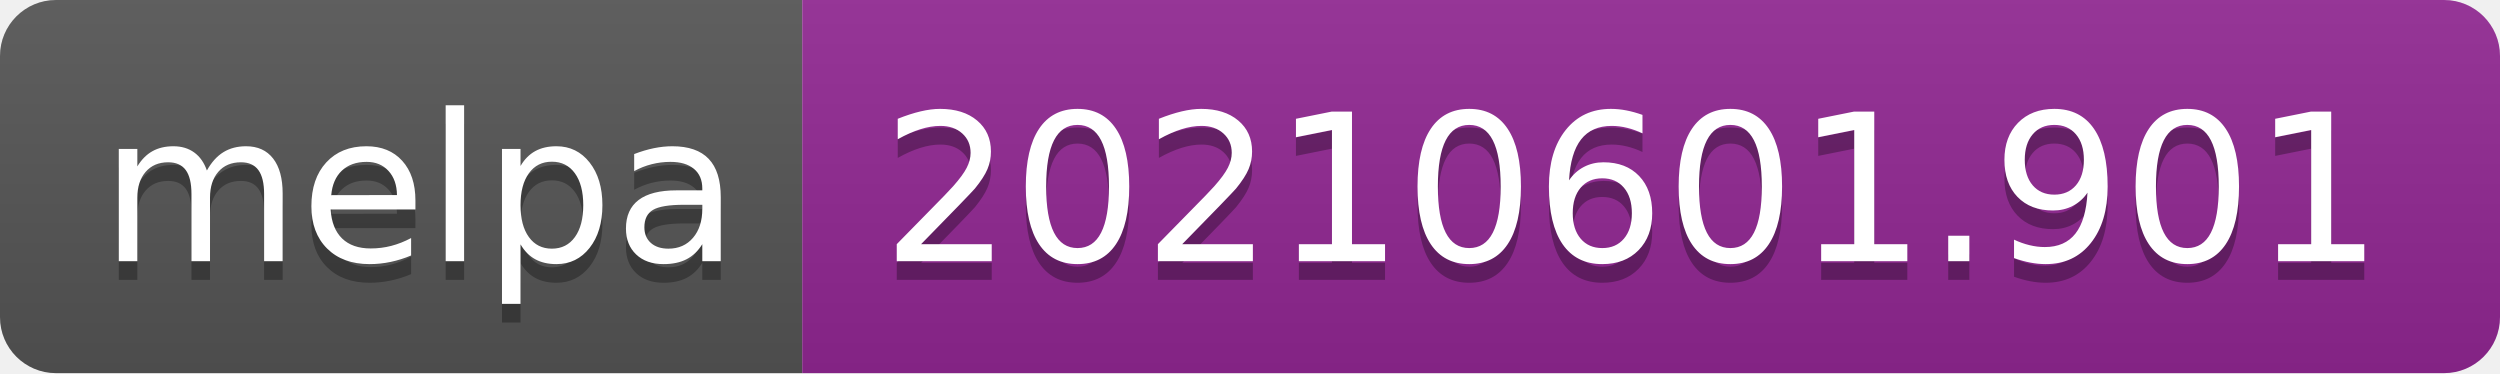
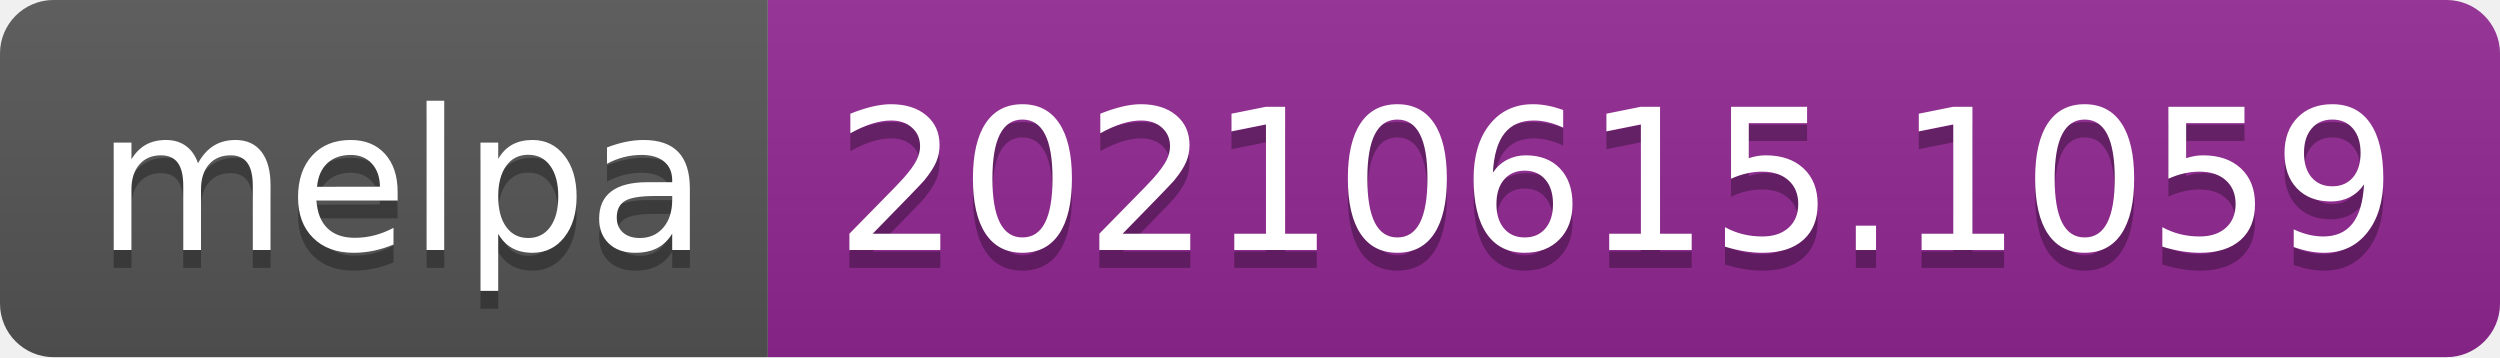
- <svg xmlns="http://www.w3.org/2000/svg" width="134" height="20" role="img" aria-label="melpa: 20210601.901">
+ <svg xmlns="http://www.w3.org/2000/svg" width="140" height="20" role="img" aria-label="melpa: 20210615.1059">
  <linearGradient id="s" x2="0" y2="100%">
    <stop offset="0" stop-color="#bbb" stop-opacity=".1" />
    <stop offset="1" stop-opacity=".1" />
  </linearGradient>
  <clipPath id="r">
-     <rect width="134" height="20" rx="3" fill="#fff" />
+     <rect width="140" height="20" rx="3" fill="#fff" />
  </clipPath>
  <g clip-path="url(#r)">
    <rect width="43" height="20" fill="#555" />
-     <rect x="43" width="91" height="20" fill="#922793" />
-     <rect width="134" height="20" fill="url(#s)" />
+     <rect x="43" width="97" height="20" fill="#922793" />
+     <rect width="140" height="20" fill="url(#s)" />
  </g>
  <g fill="#fff" text-anchor="middle" font-family="Verdana,Geneva,DejaVu Sans,sans-serif" text-rendering="geometricPrecision" font-size="110">
    <text aria-hidden="true" x="225" y="150" fill="#010101" fill-opacity=".3" transform="scale(.1)" textLength="330">melpa</text>
    <text x="225" y="140" transform="scale(.1)" fill="#fff" textLength="330">melpa</text>
-     <text aria-hidden="true" x="875" y="150" fill="#010101" fill-opacity=".3" transform="scale(.1)" textLength="810">20210601.901</text>
-     <text x="875" y="140" transform="scale(.1)" fill="#fff" textLength="810">20210601.901</text>
+     <text aria-hidden="true" x="905" y="150" fill="#010101" fill-opacity=".3" transform="scale(.1)" textLength="870">20210615.1059</text>
+     <text x="905" y="140" transform="scale(.1)" fill="#fff" textLength="870">20210615.1059</text>
  </g>
</svg>
